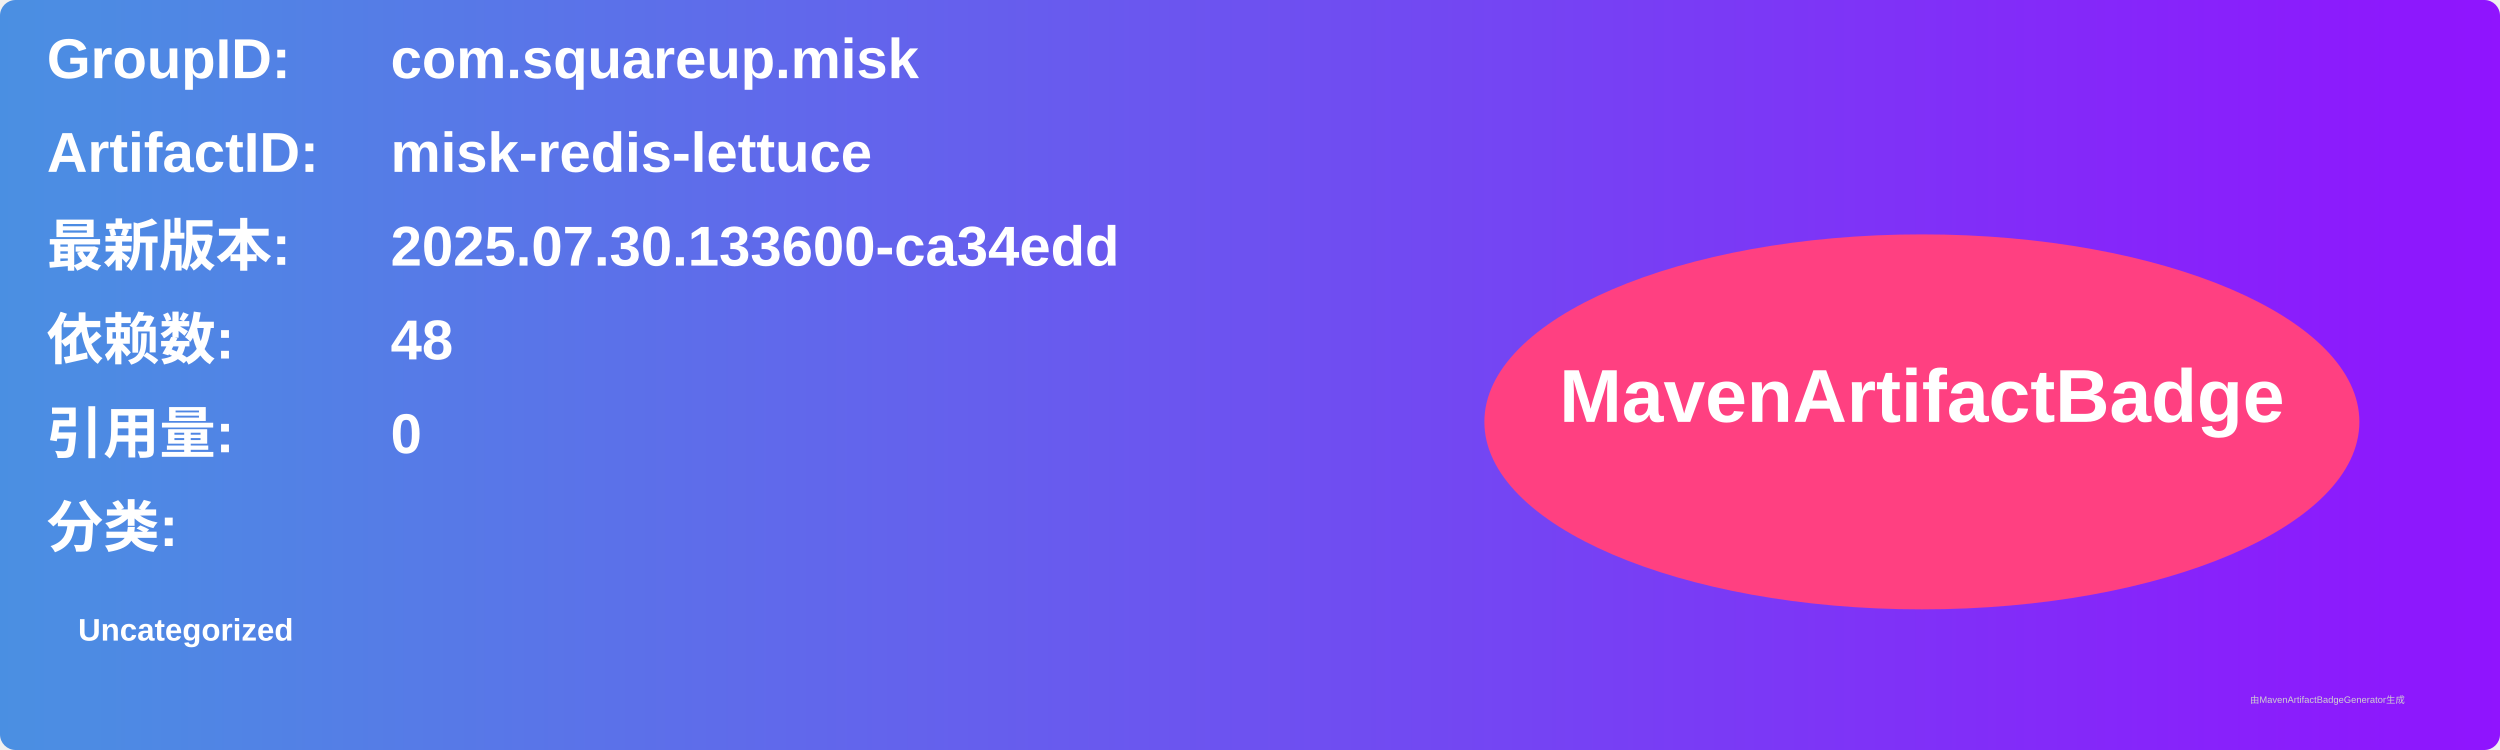
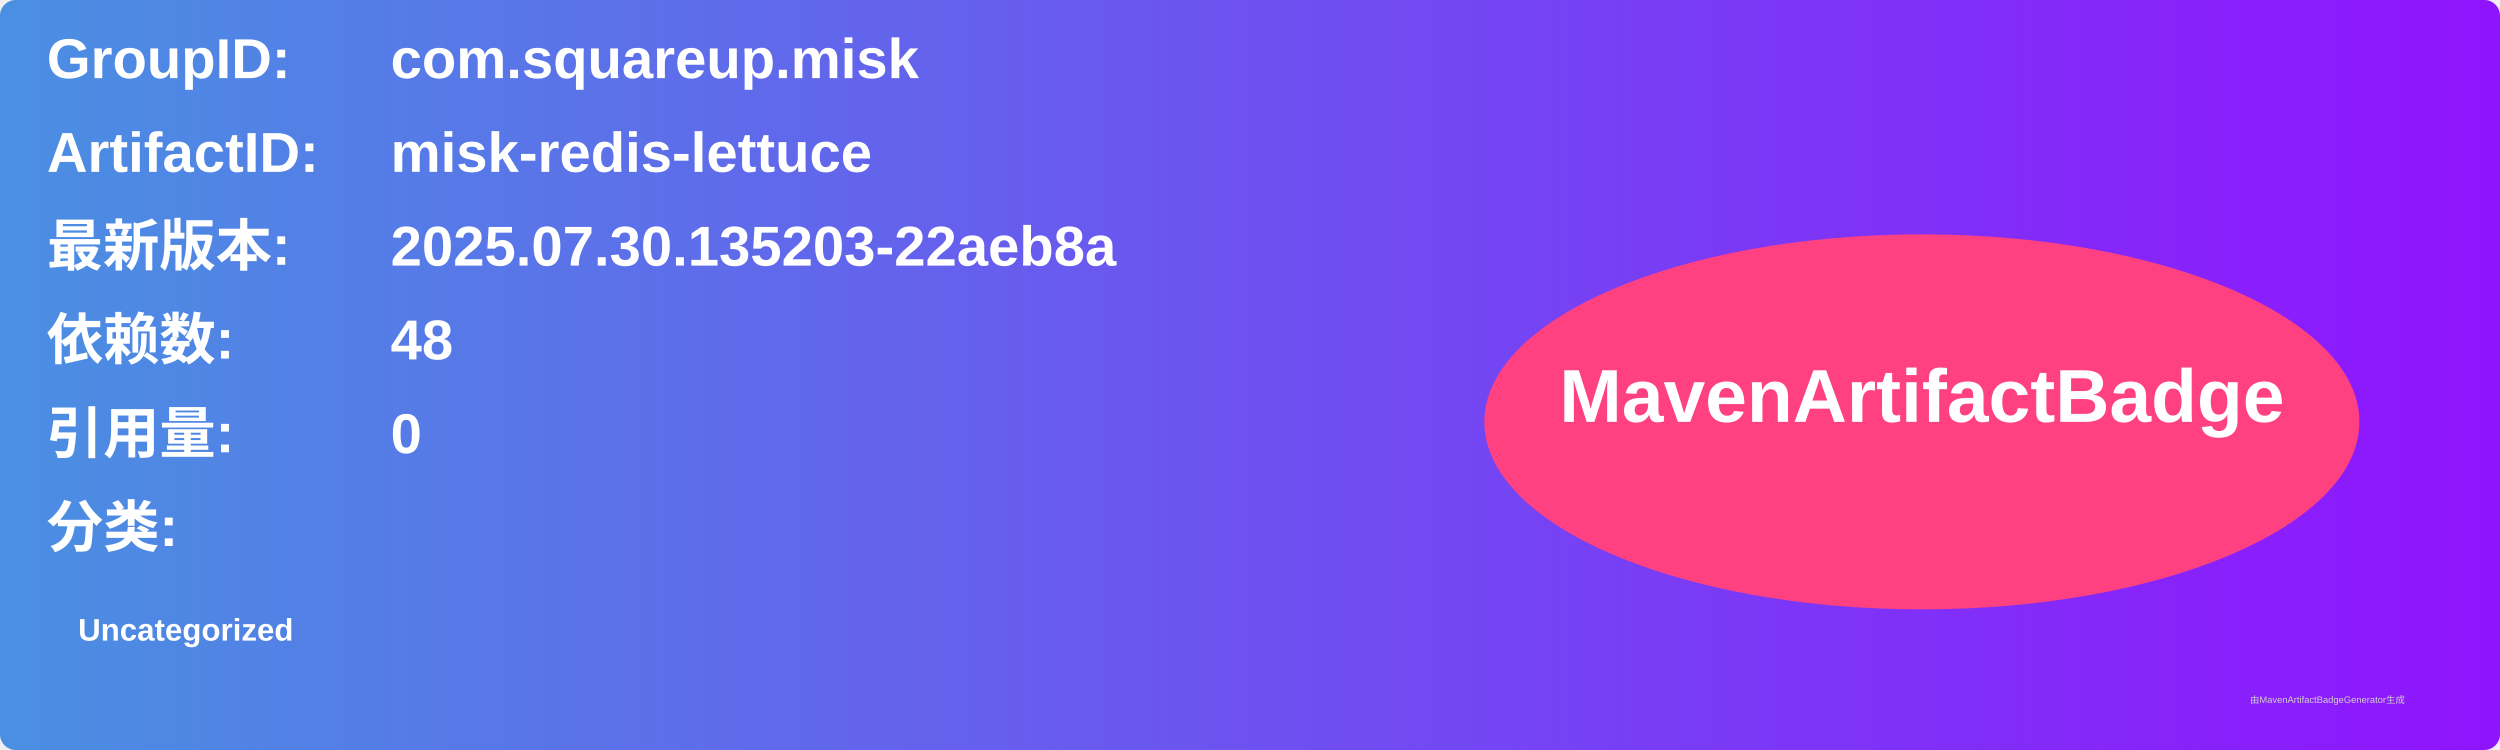
<svg xmlns="http://www.w3.org/2000/svg" width="800" height="240" viewBox="0 0 800 240">
  <linearGradient id="grad" x1="0%" y1="0%" x2="100%" y2="0%">
    <stop offset="0%" stop-color="#4a90e2" />
    <stop offset="100%" stop-color="#9013fe" />
  </linearGradient>
  <rect width="100%" height="100%" rx="5" ry="5" fill="url(#grad)" />
  <g transform="translate(15, 15)">
    <text x="0" y="10" font-family="Arial" font-size="18" fill="white" font-weight="bold" width="260">GroupID:</text>
    <text x="110" y="10" font-family="Arial" font-size="18" fill="white" font-weight="bold" width="460">com.squareup.misk</text>
    <text x="0" y="40" font-family="Arial" font-size="18" fill="white" font-weight="bold" width="260">ArtifactID:</text>
    <text x="110" y="40" font-family="Arial" font-size="18" fill="white" font-weight="bold" width="460">misk-redis-lettuce</text>
    <text x="0" y="70" font-family="Arial" font-size="18" fill="white" font-weight="bold">最新版本:</text>
    <text x="110" y="70" font-family="Arial" font-size="18" fill="white" font-weight="bold">
-       <tspan font-weight="bold">2025.07.30.133600-ca34edd</tspan>
+       <tspan font-weight="bold">2025.07.30.135203-22aeb8a</tspan>
    </text>
    <text x="0" y="100" font-family="Arial" font-size="18" fill="white" font-weight="bold">依赖数: </text>
    <text x="110" y="100" font-family="Arial" font-size="18" fill="white">
      <tspan font-weight="bold">48</tspan>
    </text>
    <text x="0" y="130" font-family="Arial" font-size="18" fill="white" font-weight="bold">引用量: </text>
    <text x="110" y="130" font-family="Arial" font-size="18" fill="white">
      <tspan font-weight="bold">0</tspan>
    </text>
    <text x="0" y="160" font-family="Arial" font-size="18" fill="white" font-weight="bold">分类:</text>
    <text x="10" y="190" font-family="Arial" font-size="10" fill="white">
      <tspan font-weight="bold">Uncategorized</tspan>
    </text>
    <ellipse cx="600" cy="120" rx="140" ry="60" fill="#ff4081" />
    <text x="600" y="120" text-anchor="middle" font-family="Arial" font-size="24" fill="white" font-weight="bold">MavenArtifactBadge</text>
  </g>
  <text x="720" y="225" font-family="Arial" font-size="3" fill="#d0d0d0">由MavenArtifactBadgeGenerator生成</text>
</svg>
